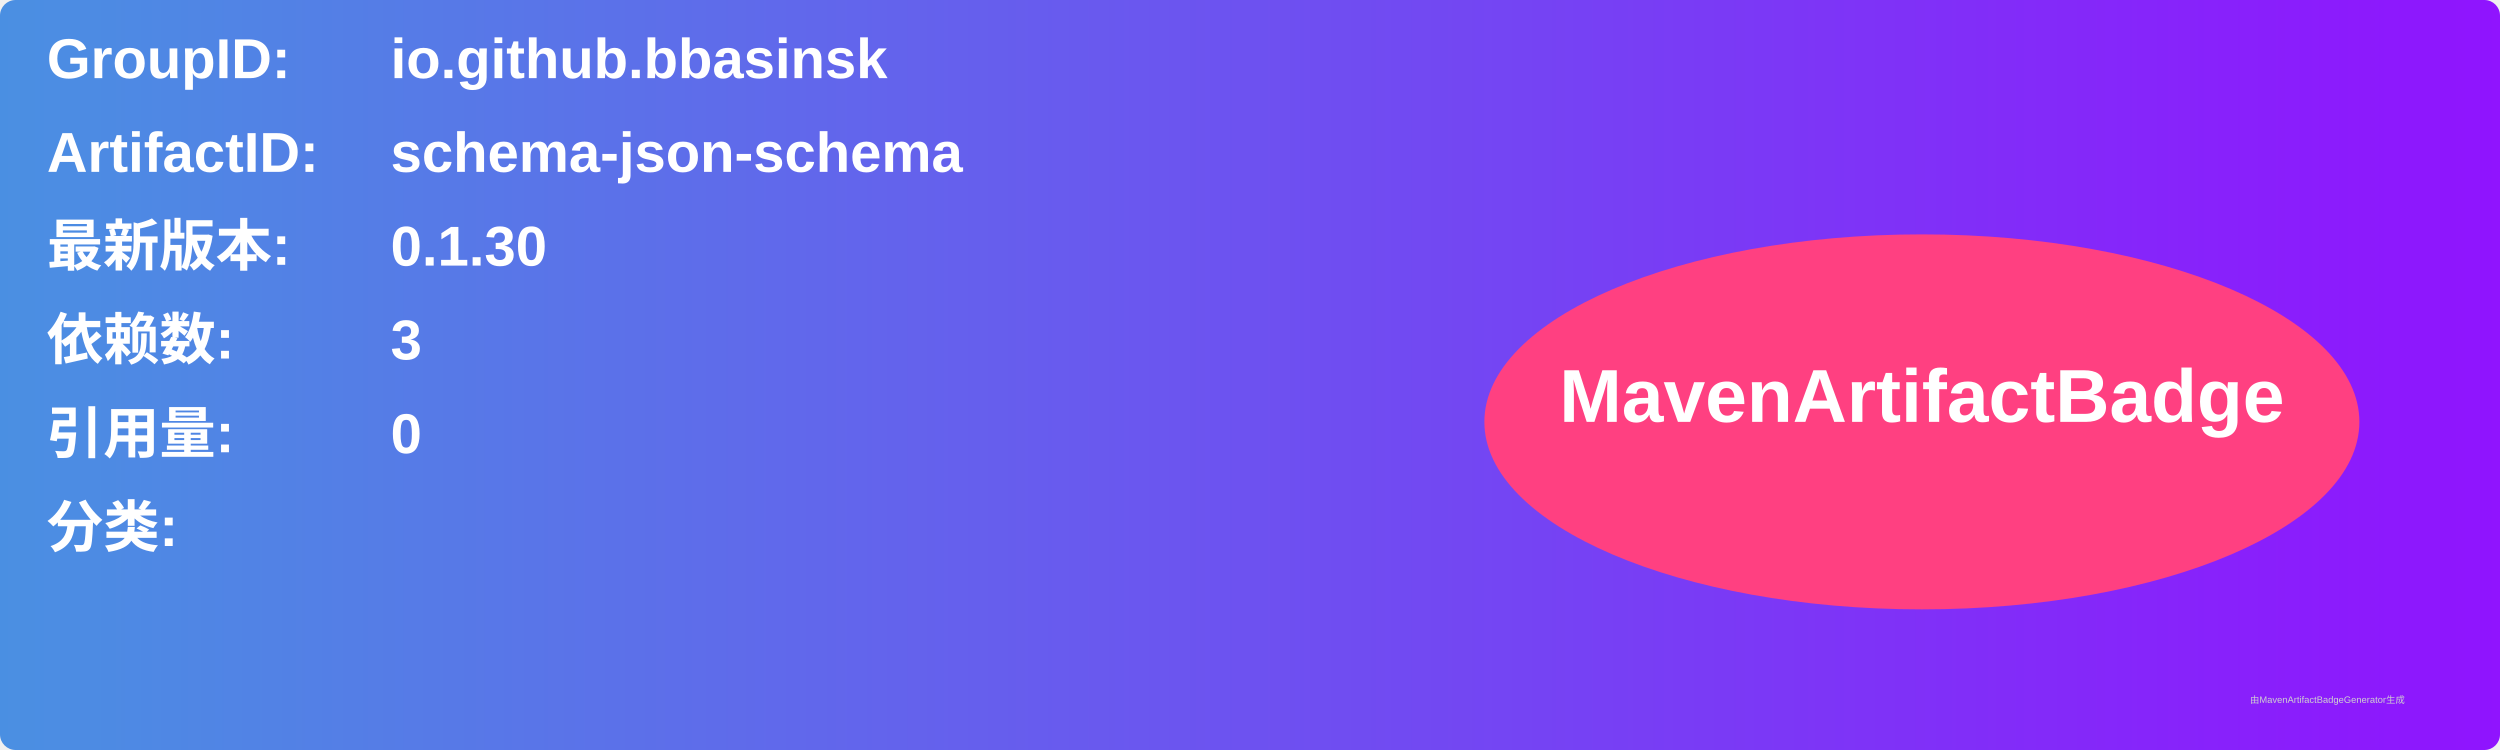
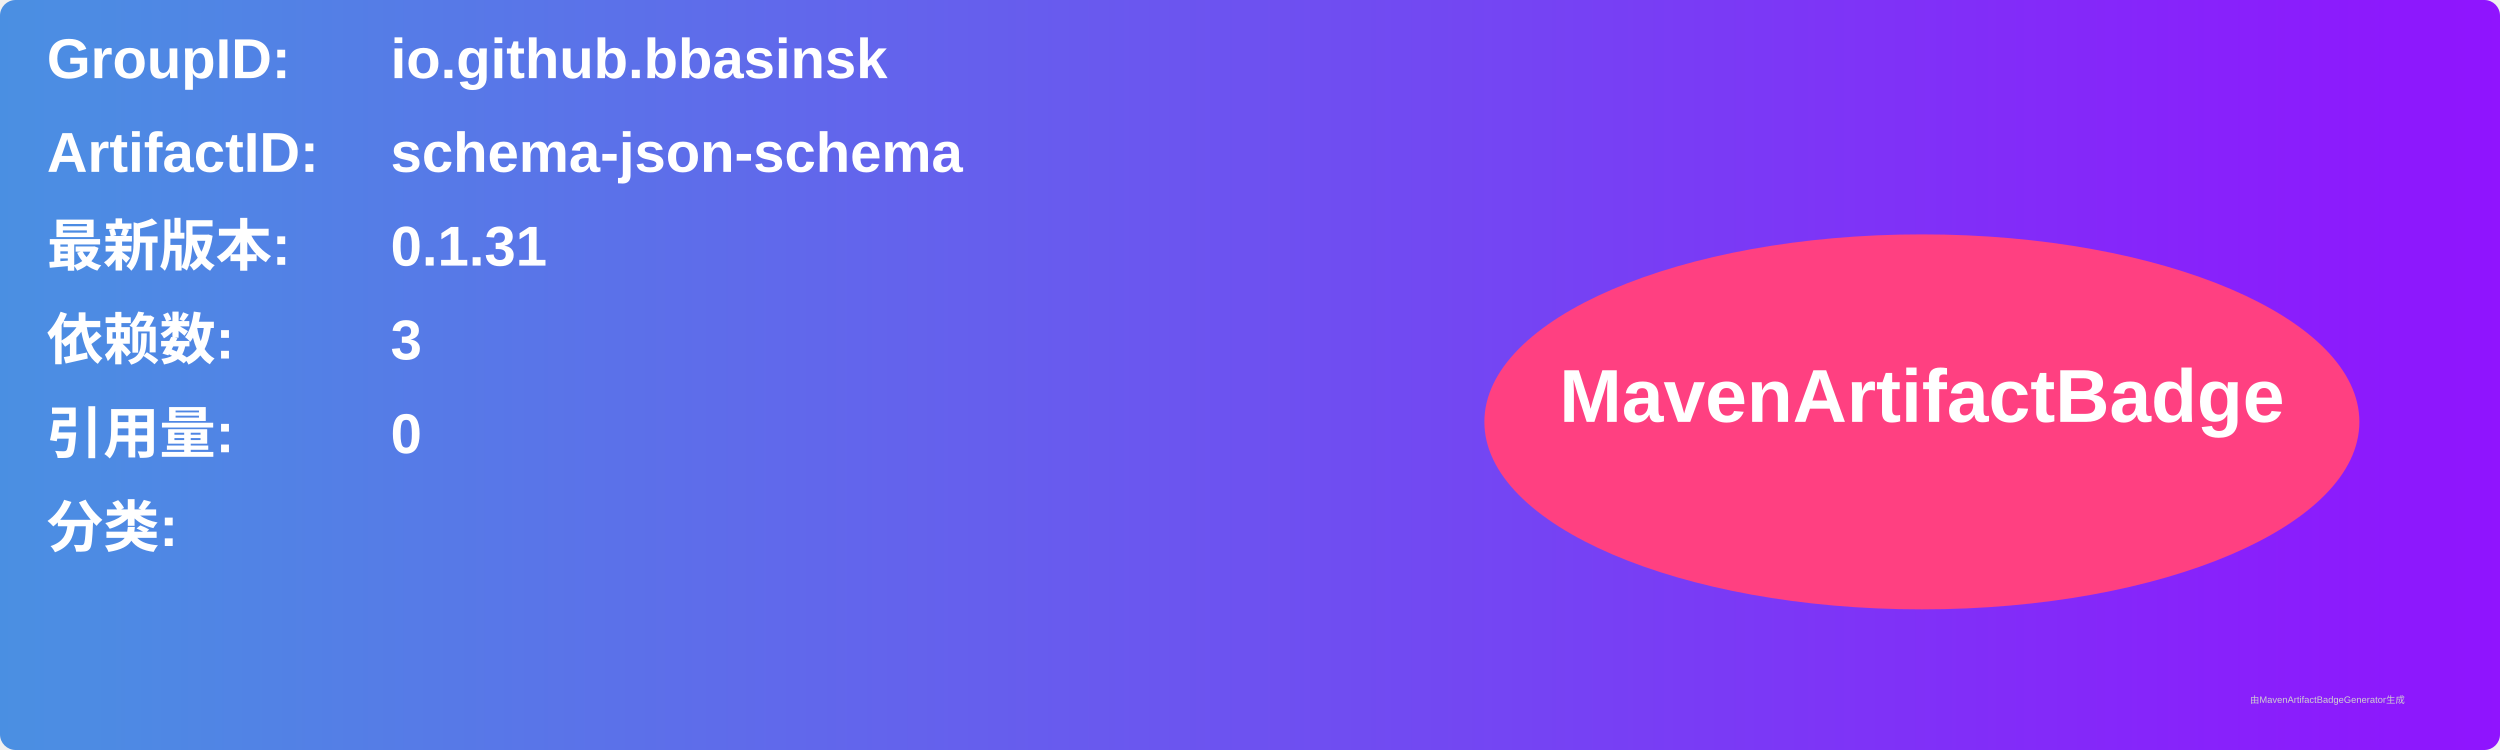
<svg xmlns="http://www.w3.org/2000/svg" width="800" height="240" viewBox="0 0 800 240">
  <linearGradient id="grad" x1="0%" y1="0%" x2="100%" y2="0%">
    <stop offset="0%" stop-color="#4a90e2" />
    <stop offset="100%" stop-color="#9013fe" />
  </linearGradient>
  <rect width="100%" height="100%" rx="5" ry="5" fill="url(#grad)" />
  <g transform="translate(15, 15)">
    <text x="0" y="10" font-family="Arial" font-size="18" fill="white" font-weight="bold" width="260">GroupID:</text>
    <text x="110" y="10" font-family="Arial" font-size="18" fill="white" font-weight="bold" width="460">io.github.bbasinsk</text>
    <text x="0" y="40" font-family="Arial" font-size="18" fill="white" font-weight="bold" width="260">ArtifactID:</text>
    <text x="110" y="40" font-family="Arial" font-size="18" fill="white" font-weight="bold" width="460">schema-json-schema</text>
    <text x="0" y="70" font-family="Arial" font-size="18" fill="white" font-weight="bold">最新版本:</text>
    <text x="110" y="70" font-family="Arial" font-size="18" fill="white" font-weight="bold">
-       <tspan font-weight="bold">0.1.30</tspan>
+       <tspan font-weight="bold">0.1.31</tspan>
    </text>
    <text x="0" y="100" font-family="Arial" font-size="18" fill="white" font-weight="bold">依赖数: </text>
    <text x="110" y="100" font-family="Arial" font-size="18" fill="white">
      <tspan font-weight="bold">3</tspan>
    </text>
    <text x="0" y="130" font-family="Arial" font-size="18" fill="white" font-weight="bold">引用量: </text>
    <text x="110" y="130" font-family="Arial" font-size="18" fill="white">
      <tspan font-weight="bold">0</tspan>
    </text>
    <text x="0" y="160" font-family="Arial" font-size="18" fill="white" font-weight="bold">分类:</text>
    <text x="10" y="190" font-family="Arial" font-size="10" fill="white">
      <tspan font-weight="bold" />
    </text>
    <ellipse cx="600" cy="120" rx="140" ry="60" fill="#ff4081" />
    <text x="600" y="120" text-anchor="middle" font-family="Arial" font-size="24" fill="white" font-weight="bold">MavenArtifactBadge</text>
  </g>
  <text x="720" y="225" font-family="Arial" font-size="3" fill="#d0d0d0">由MavenArtifactBadgeGenerator生成</text>
</svg>
